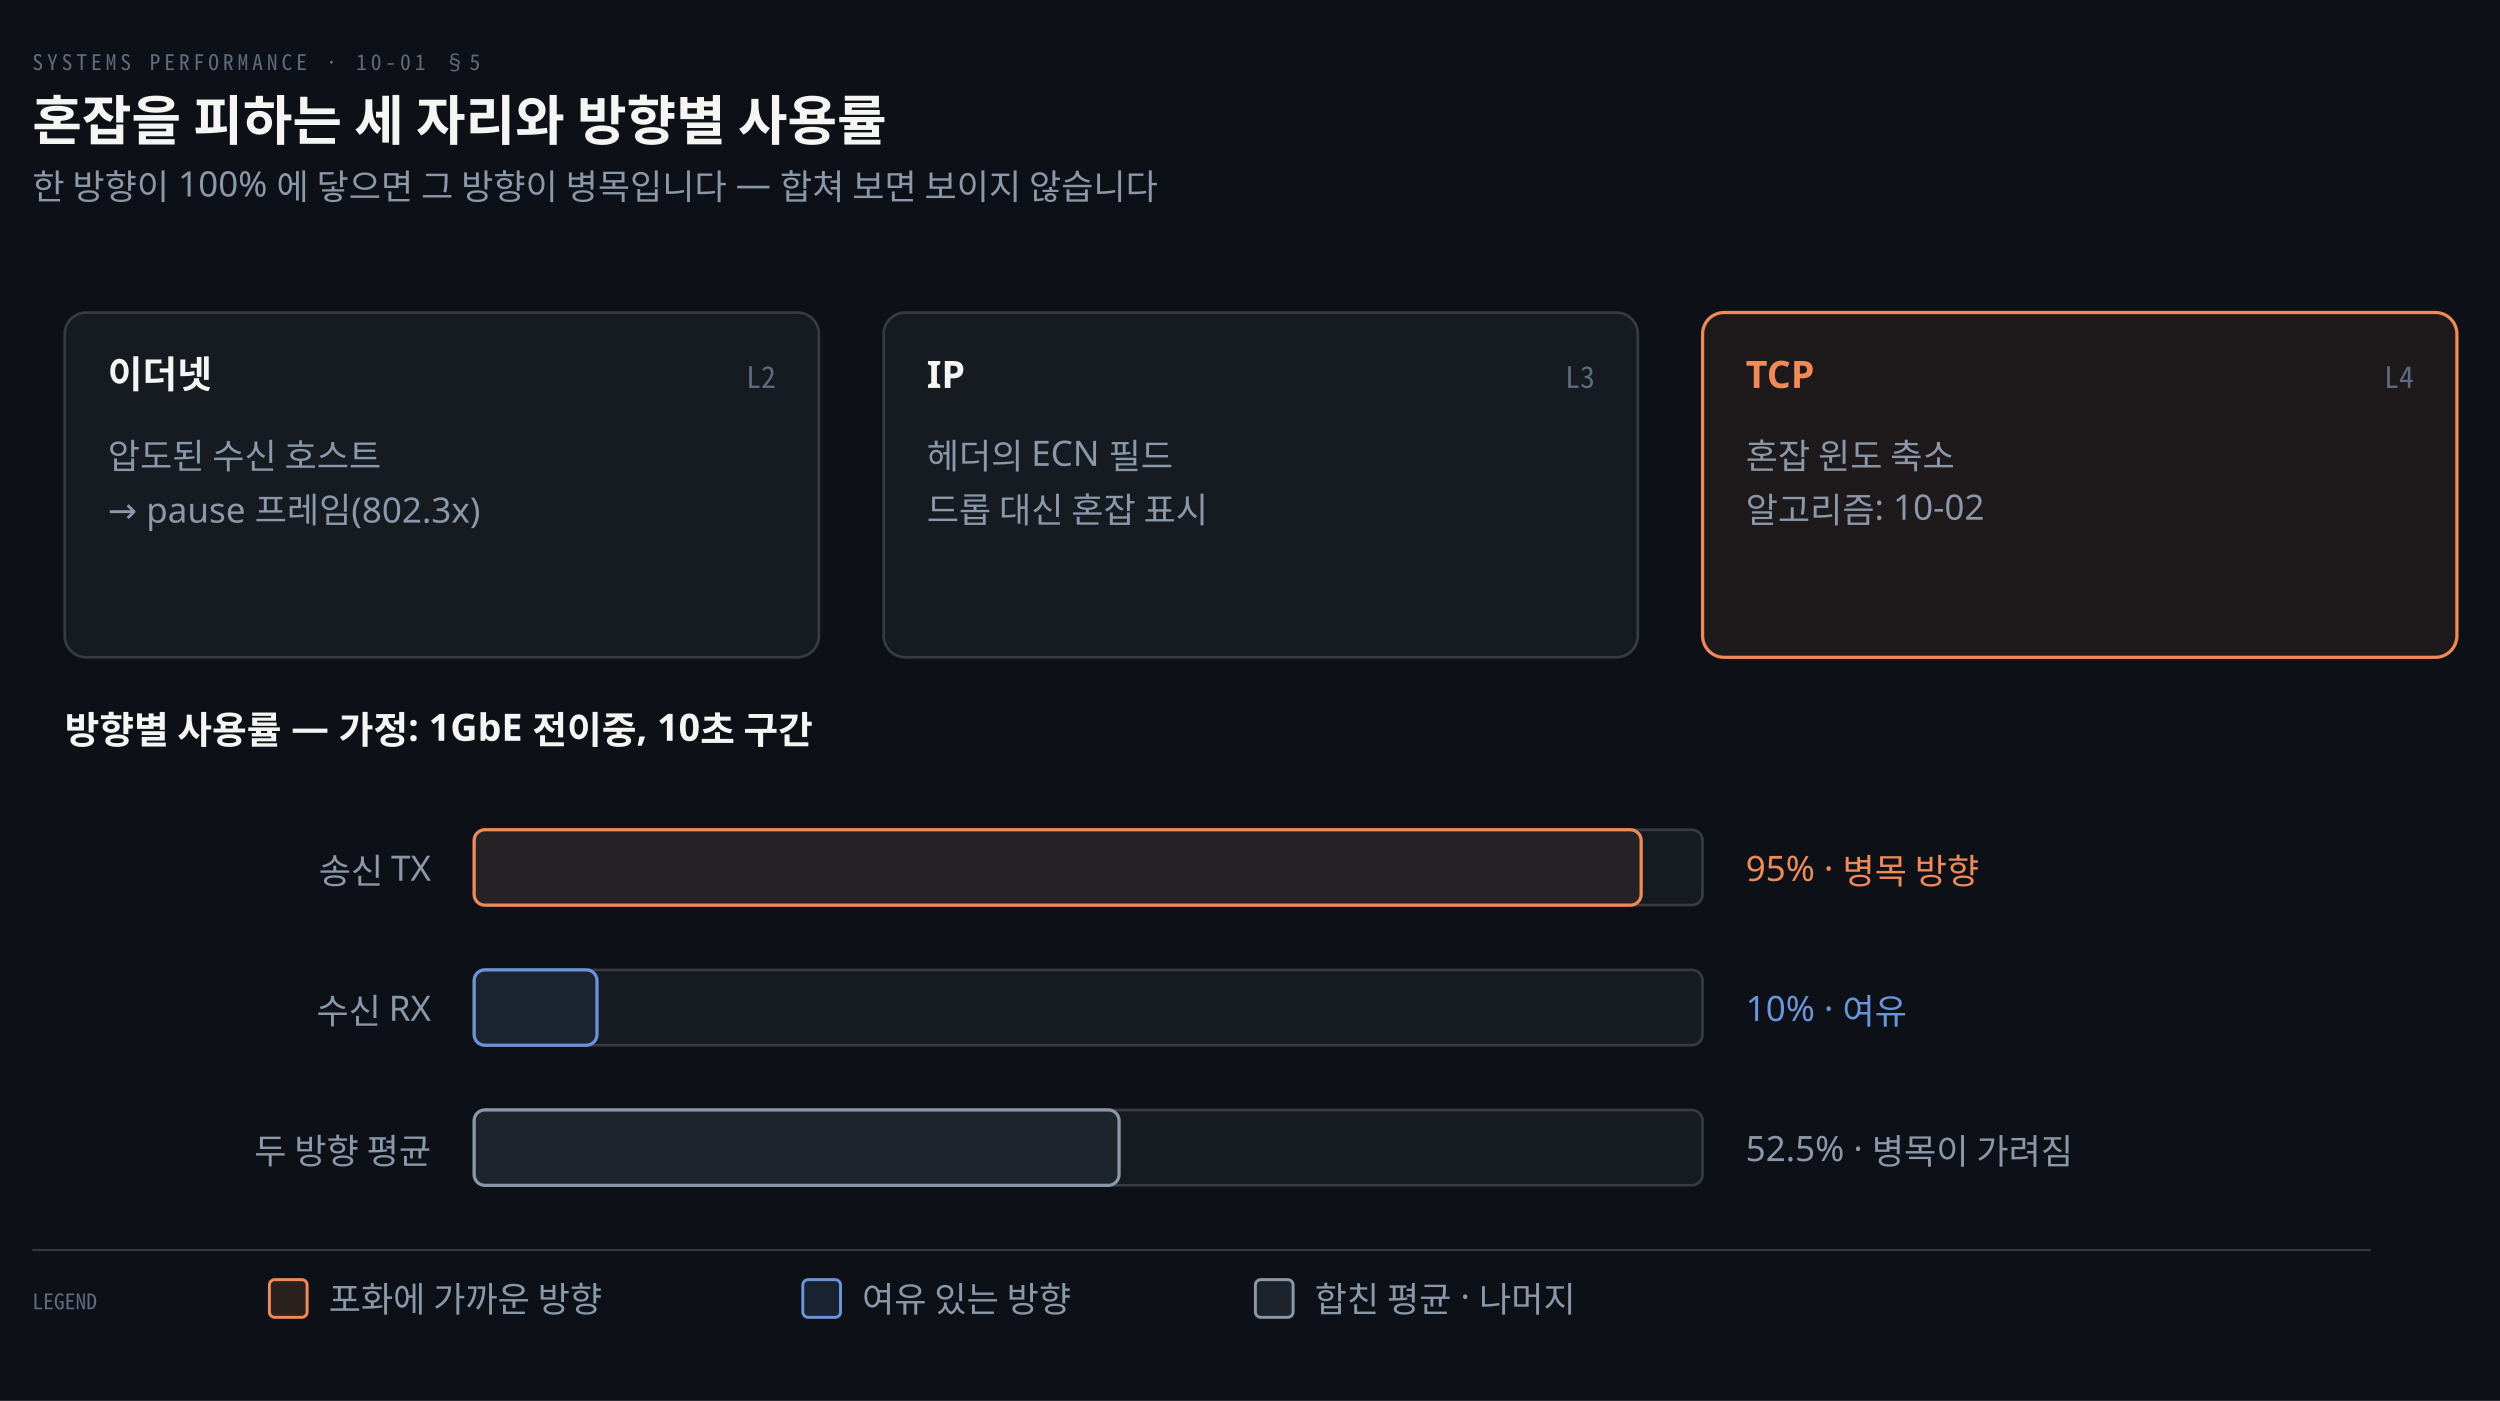
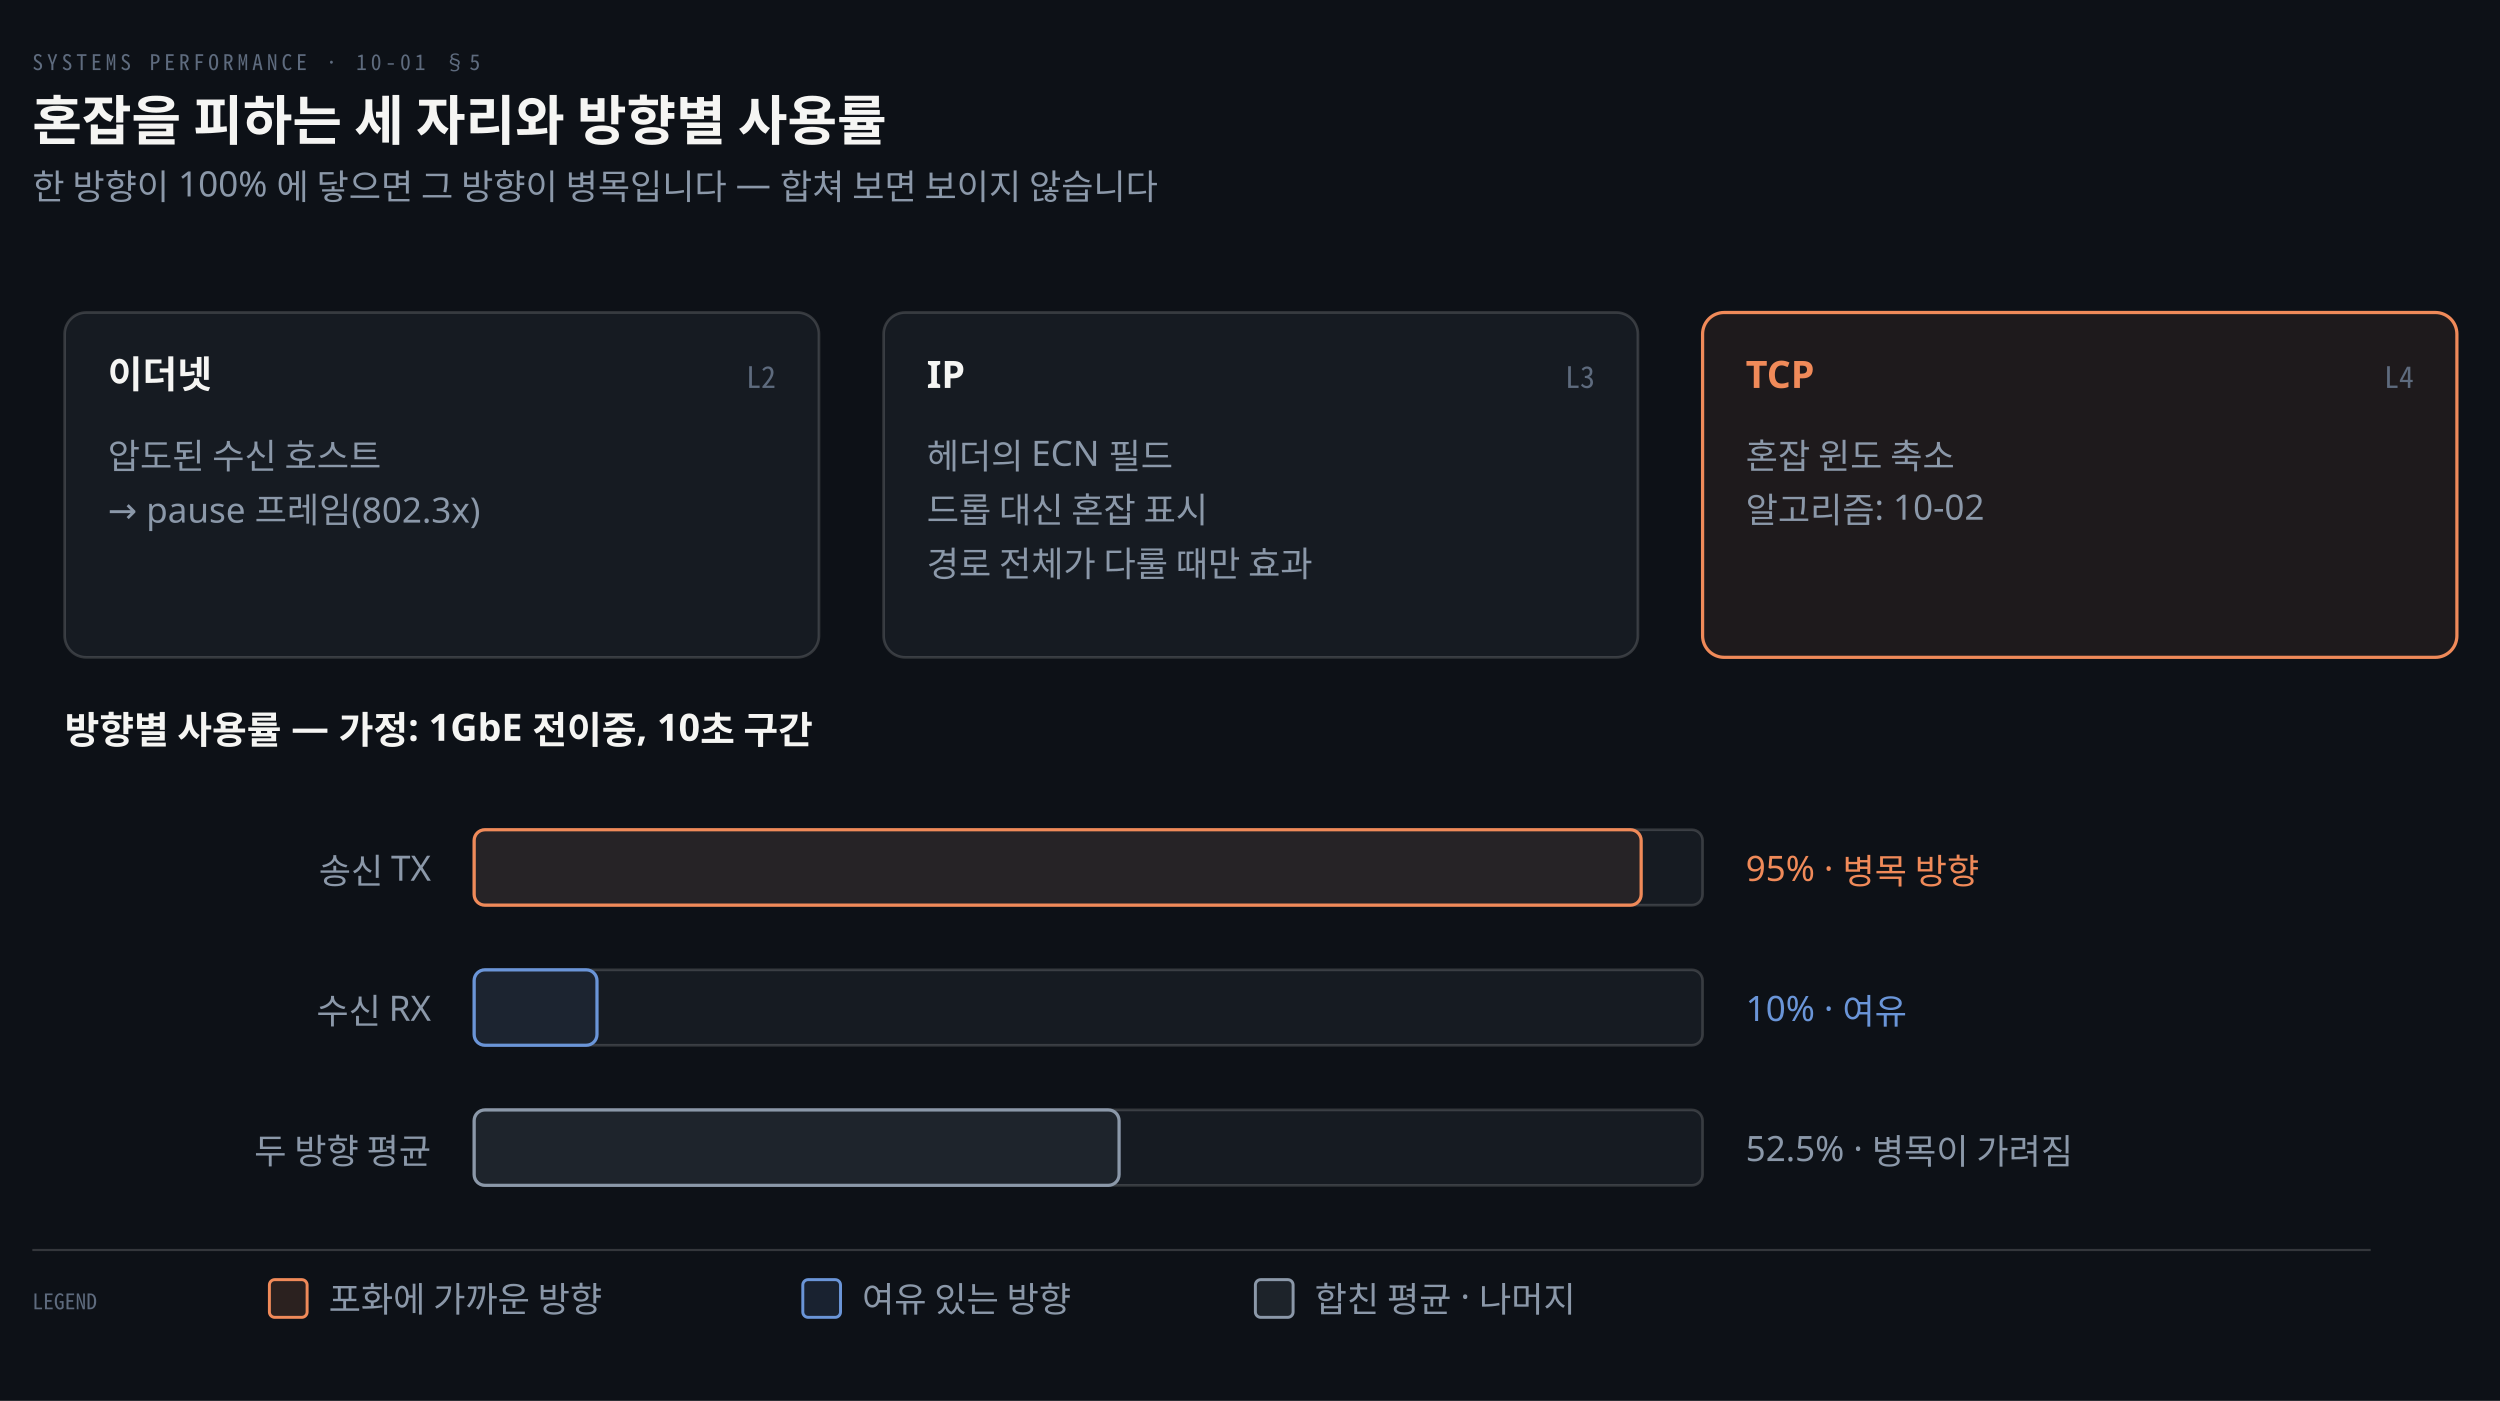
<svg xmlns="http://www.w3.org/2000/svg" viewBox="0 0 928 520" width="100%" role="img" aria-labelledby="dt dd">
  <defs>
    <marker id="ar" viewBox="0 0 8 8" refX="7" refY="4" markerWidth="6.5" markerHeight="6.5" orient="auto">
      <path d="M0 0 L8 4 L0 8 z" fill="#8B98A9" />
    </marker>
    <marker id="ok" viewBox="0 0 8 8" refX="7" refY="4" markerWidth="6.5" markerHeight="6.5" orient="auto">
      <path d="M0 0 L8 4 L0 8 z" fill="#3FB98C" />
    </marker>
    <marker id="warn" viewBox="0 0 8 8" refX="7" refY="4" markerWidth="6.5" markerHeight="6.5" orient="auto">
      <path d="M0 0 L8 4 L0 8 z" fill="#E3B341" />
    </marker>
    <marker id="bad" viewBox="0 0 8 8" refX="7" refY="4" markerWidth="6.5" markerHeight="6.5" orient="auto">
      <path d="M0 0 L8 4 L0 8 z" fill="#F0616D" />
    </marker>
    <marker id="info" viewBox="0 0 8 8" refX="7" refY="4" markerWidth="6.5" markerHeight="6.5" orient="auto">
      <path d="M0 0 L8 4 L0 8 z" fill="#6A95D8" />
    </marker>
    <marker id="acc" viewBox="0 0 8 8" refX="7" refY="4" markerWidth="6.5" markerHeight="6.5" orient="auto">
      <path d="M0 0 L8 4 L0 8 z" fill="#F08A59" />
    </marker>
    <marker id="soft" viewBox="0 0 8 8" refX="7" refY="4" markerWidth="6.5" markerHeight="6.5" orient="auto">
      <path d="M0 0 L8 4 L0 8 z" fill="#5E6B7E" />
    </marker>
  </defs>
  <rect width="928" height="520" fill="#0D1117" />
  <text x="12" y="26" font-family="'Geist Mono','Noto Sans Mono CJK KR',monospace" font-size="8" letter-spacing="0.18em" fill="#5E6B7E">SYSTEMS PERFORMANCE · 10-01 §5</text>
  <text x="12" y="52" font-family="'Geist','Apple SD Gothic Neo','Noto Sans KR','Malgun Gothic',sans-serif" font-size="20" font-weight="600" fill="#F5F5F3">혼잡을 피하는 세 자리와 방향별 사용률</text>
  <text x="12" y="74" font-family="'Geist','Apple SD Gothic Neo','Noto Sans KR','Malgun Gothic',sans-serif" font-size="13" fill="#8B98A9">한 방향이 100% 에 닿으면 그 방향이 병목입니다 — 합쳐 보면 보이지 않습니다</text>
  <rect x="24" y="116" width="280" height="128" rx="8" fill="#161B22" stroke="rgba(191,192,192,0.22)" stroke-width="1.0" />
  <text x="40" y="144" text-anchor="start" font-family="'Geist','Apple SD Gothic Neo','Noto Sans KR','Malgun Gothic',sans-serif" font-size="14" font-weight="600" fill="#F5F5F3">이더넷</text>
  <text x="288" y="144" text-anchor="end" font-family="'Geist Mono','Noto Sans Mono CJK KR',monospace" font-size="11" font-weight="400" fill="#5E6B7E">L2</text>
  <text x="40" y="174" text-anchor="start" font-family="'Geist','Apple SD Gothic Neo','Noto Sans KR','Malgun Gothic',sans-serif" font-size="13" font-weight="400" fill="#8B98A9">압도된 수신 호스트</text>
  <text x="40" y="194" text-anchor="start" font-family="'Geist','Apple SD Gothic Neo','Noto Sans KR','Malgun Gothic',sans-serif" font-size="13" font-weight="400" fill="#8B98A9">→ pause 프레임(802.3x)</text>
  <rect x="328" y="116" width="280" height="128" rx="8" fill="#161B22" stroke="rgba(191,192,192,0.22)" stroke-width="1.0" />
  <text x="344" y="144" text-anchor="start" font-family="'Geist','Apple SD Gothic Neo','Noto Sans KR','Malgun Gothic',sans-serif" font-size="14" font-weight="600" fill="#F5F5F3">IP</text>
  <text x="592" y="144" text-anchor="end" font-family="'Geist Mono','Noto Sans Mono CJK KR',monospace" font-size="11" font-weight="400" fill="#5E6B7E">L3</text>
  <text x="344" y="174" text-anchor="start" font-family="'Geist','Apple SD Gothic Neo','Noto Sans KR','Malgun Gothic',sans-serif" font-size="13" font-weight="400" fill="#8B98A9">헤더의 ECN 필드</text>
  <text x="344" y="194" text-anchor="start" font-family="'Geist','Apple SD Gothic Neo','Noto Sans KR','Malgun Gothic',sans-serif" font-size="13" font-weight="400" fill="#8B98A9">드롭 대신 혼잡 표시</text>
+   <text x="344" y="214" text-anchor="start" font-family="'Geist','Apple SD Gothic Neo','Noto Sans KR','Malgun Gothic',sans-serif" font-size="13" font-weight="400" fill="#8B98A9">경로 전체가 다룰 때만 효과</text>
  <rect x="632" y="116" width="280" height="128" rx="8" fill="#F08A5914" stroke="#F08A59" stroke-width="1.2" />
  <text x="648" y="144" text-anchor="start" font-family="'Geist','Apple SD Gothic Neo','Noto Sans KR','Malgun Gothic',sans-serif" font-size="14" font-weight="600" fill="#F08A59">TCP</text>
  <text x="896" y="144" text-anchor="end" font-family="'Geist Mono','Noto Sans Mono CJK KR',monospace" font-size="11" font-weight="400" fill="#5E6B7E">L4</text>
  <text x="648" y="174" text-anchor="start" font-family="'Geist','Apple SD Gothic Neo','Noto Sans KR','Malgun Gothic',sans-serif" font-size="13" font-weight="400" fill="#8B98A9">혼잡 윈도 축소</text>
  <text x="648" y="194" text-anchor="start" font-family="'Geist','Apple SD Gothic Neo','Noto Sans KR','Malgun Gothic',sans-serif" font-size="13" font-weight="400" fill="#8B98A9">알고리즘: 10-02</text>
  <text x="24" y="276" text-anchor="start" font-family="'Geist','Apple SD Gothic Neo','Noto Sans KR','Malgun Gothic',sans-serif" font-size="14" font-weight="600" fill="#F5F5F3">방향별 사용률 — 가정: 1GbE 전이중, 10초 구간</text>
  <text x="160" y="328" text-anchor="end" font-family="'Geist','Apple SD Gothic Neo','Noto Sans KR','Malgun Gothic',sans-serif" font-size="13" font-weight="400" fill="#8B98A9">송신 TX</text>
  <rect x="176" y="308" width="456" height="28" rx="4" fill="#161B22" stroke="rgba(191,192,192,0.22)" stroke-width="1.0" />
  <rect x="176" y="308" width="433.2" height="28" rx="4" fill="#F08A5914" stroke="#F08A59" stroke-width="1.2" />
  <text x="648" y="327" text-anchor="start" font-family="'Geist','Apple SD Gothic Neo','Noto Sans KR','Malgun Gothic',sans-serif" font-size="13" font-weight="400" fill="#F08A59">95% · 병목 방향</text>
  <text x="160" y="380" text-anchor="end" font-family="'Geist','Apple SD Gothic Neo','Noto Sans KR','Malgun Gothic',sans-serif" font-size="13" font-weight="400" fill="#8B98A9">수신 RX</text>
  <rect x="176" y="360" width="456" height="28" rx="4" fill="#161B22" stroke="rgba(191,192,192,0.22)" stroke-width="1.0" />
  <rect x="176" y="360" width="45.6" height="28" rx="4" fill="#6A95D814" stroke="#6A95D8" stroke-width="1.2" />
  <text x="648" y="379" text-anchor="start" font-family="'Geist','Apple SD Gothic Neo','Noto Sans KR','Malgun Gothic',sans-serif" font-size="13" font-weight="400" fill="#6A95D8">10% · 여유</text>
  <text x="160" y="432" text-anchor="end" font-family="'Geist','Apple SD Gothic Neo','Noto Sans KR','Malgun Gothic',sans-serif" font-size="13" font-weight="400" fill="#8B98A9">두 방향 평균</text>
  <rect x="176" y="412" width="456" height="28" rx="4" fill="#161B22" stroke="rgba(191,192,192,0.22)" stroke-width="1.0" />
  <rect x="176" y="412" width="239.4" height="28" rx="4" fill="#8B98A914" stroke="#8B98A9" stroke-width="1.2" />
  <text x="648" y="431" text-anchor="start" font-family="'Geist','Apple SD Gothic Neo','Noto Sans KR','Malgun Gothic',sans-serif" font-size="13" font-weight="400" fill="#8B98A9">52.5% · 병목이 가려짐</text>
  <line x1="12" y1="464" x2="880" y2="464" stroke="rgba(191,192,192,0.22)" stroke-width="0.8" />
  <text x="12" y="486" text-anchor="start" font-family="'Geist Mono','Noto Sans Mono CJK KR',monospace" font-size="8" font-weight="400" fill="#5E6B7E">LEGEND</text>
  <rect x="100" y="475" width="14" height="14" rx="2" fill="#F08A5922" stroke="#F08A59" stroke-width="1.1" />
  <text x="122" y="487" text-anchor="start" font-family="'Geist','Apple SD Gothic Neo','Noto Sans KR','Malgun Gothic',sans-serif" font-size="13" font-weight="400" fill="#8B98A9">포화에 가까운 방향</text>
  <rect x="298" y="475" width="14" height="14" rx="2" fill="#6A95D822" stroke="#6A95D8" stroke-width="1.1" />
  <text x="320" y="487" text-anchor="start" font-family="'Geist','Apple SD Gothic Neo','Noto Sans KR','Malgun Gothic',sans-serif" font-size="13" font-weight="400" fill="#8B98A9">여유 있는 방향</text>
  <rect x="466" y="475" width="14" height="14" rx="2" fill="#8B98A922" stroke="#8B98A9" stroke-width="1.1" />
  <text x="488" y="487" text-anchor="start" font-family="'Geist','Apple SD Gothic Neo','Noto Sans KR','Malgun Gothic',sans-serif" font-size="13" font-weight="400" fill="#8B98A9">합친 평균 · 나머지</text>
</svg>
